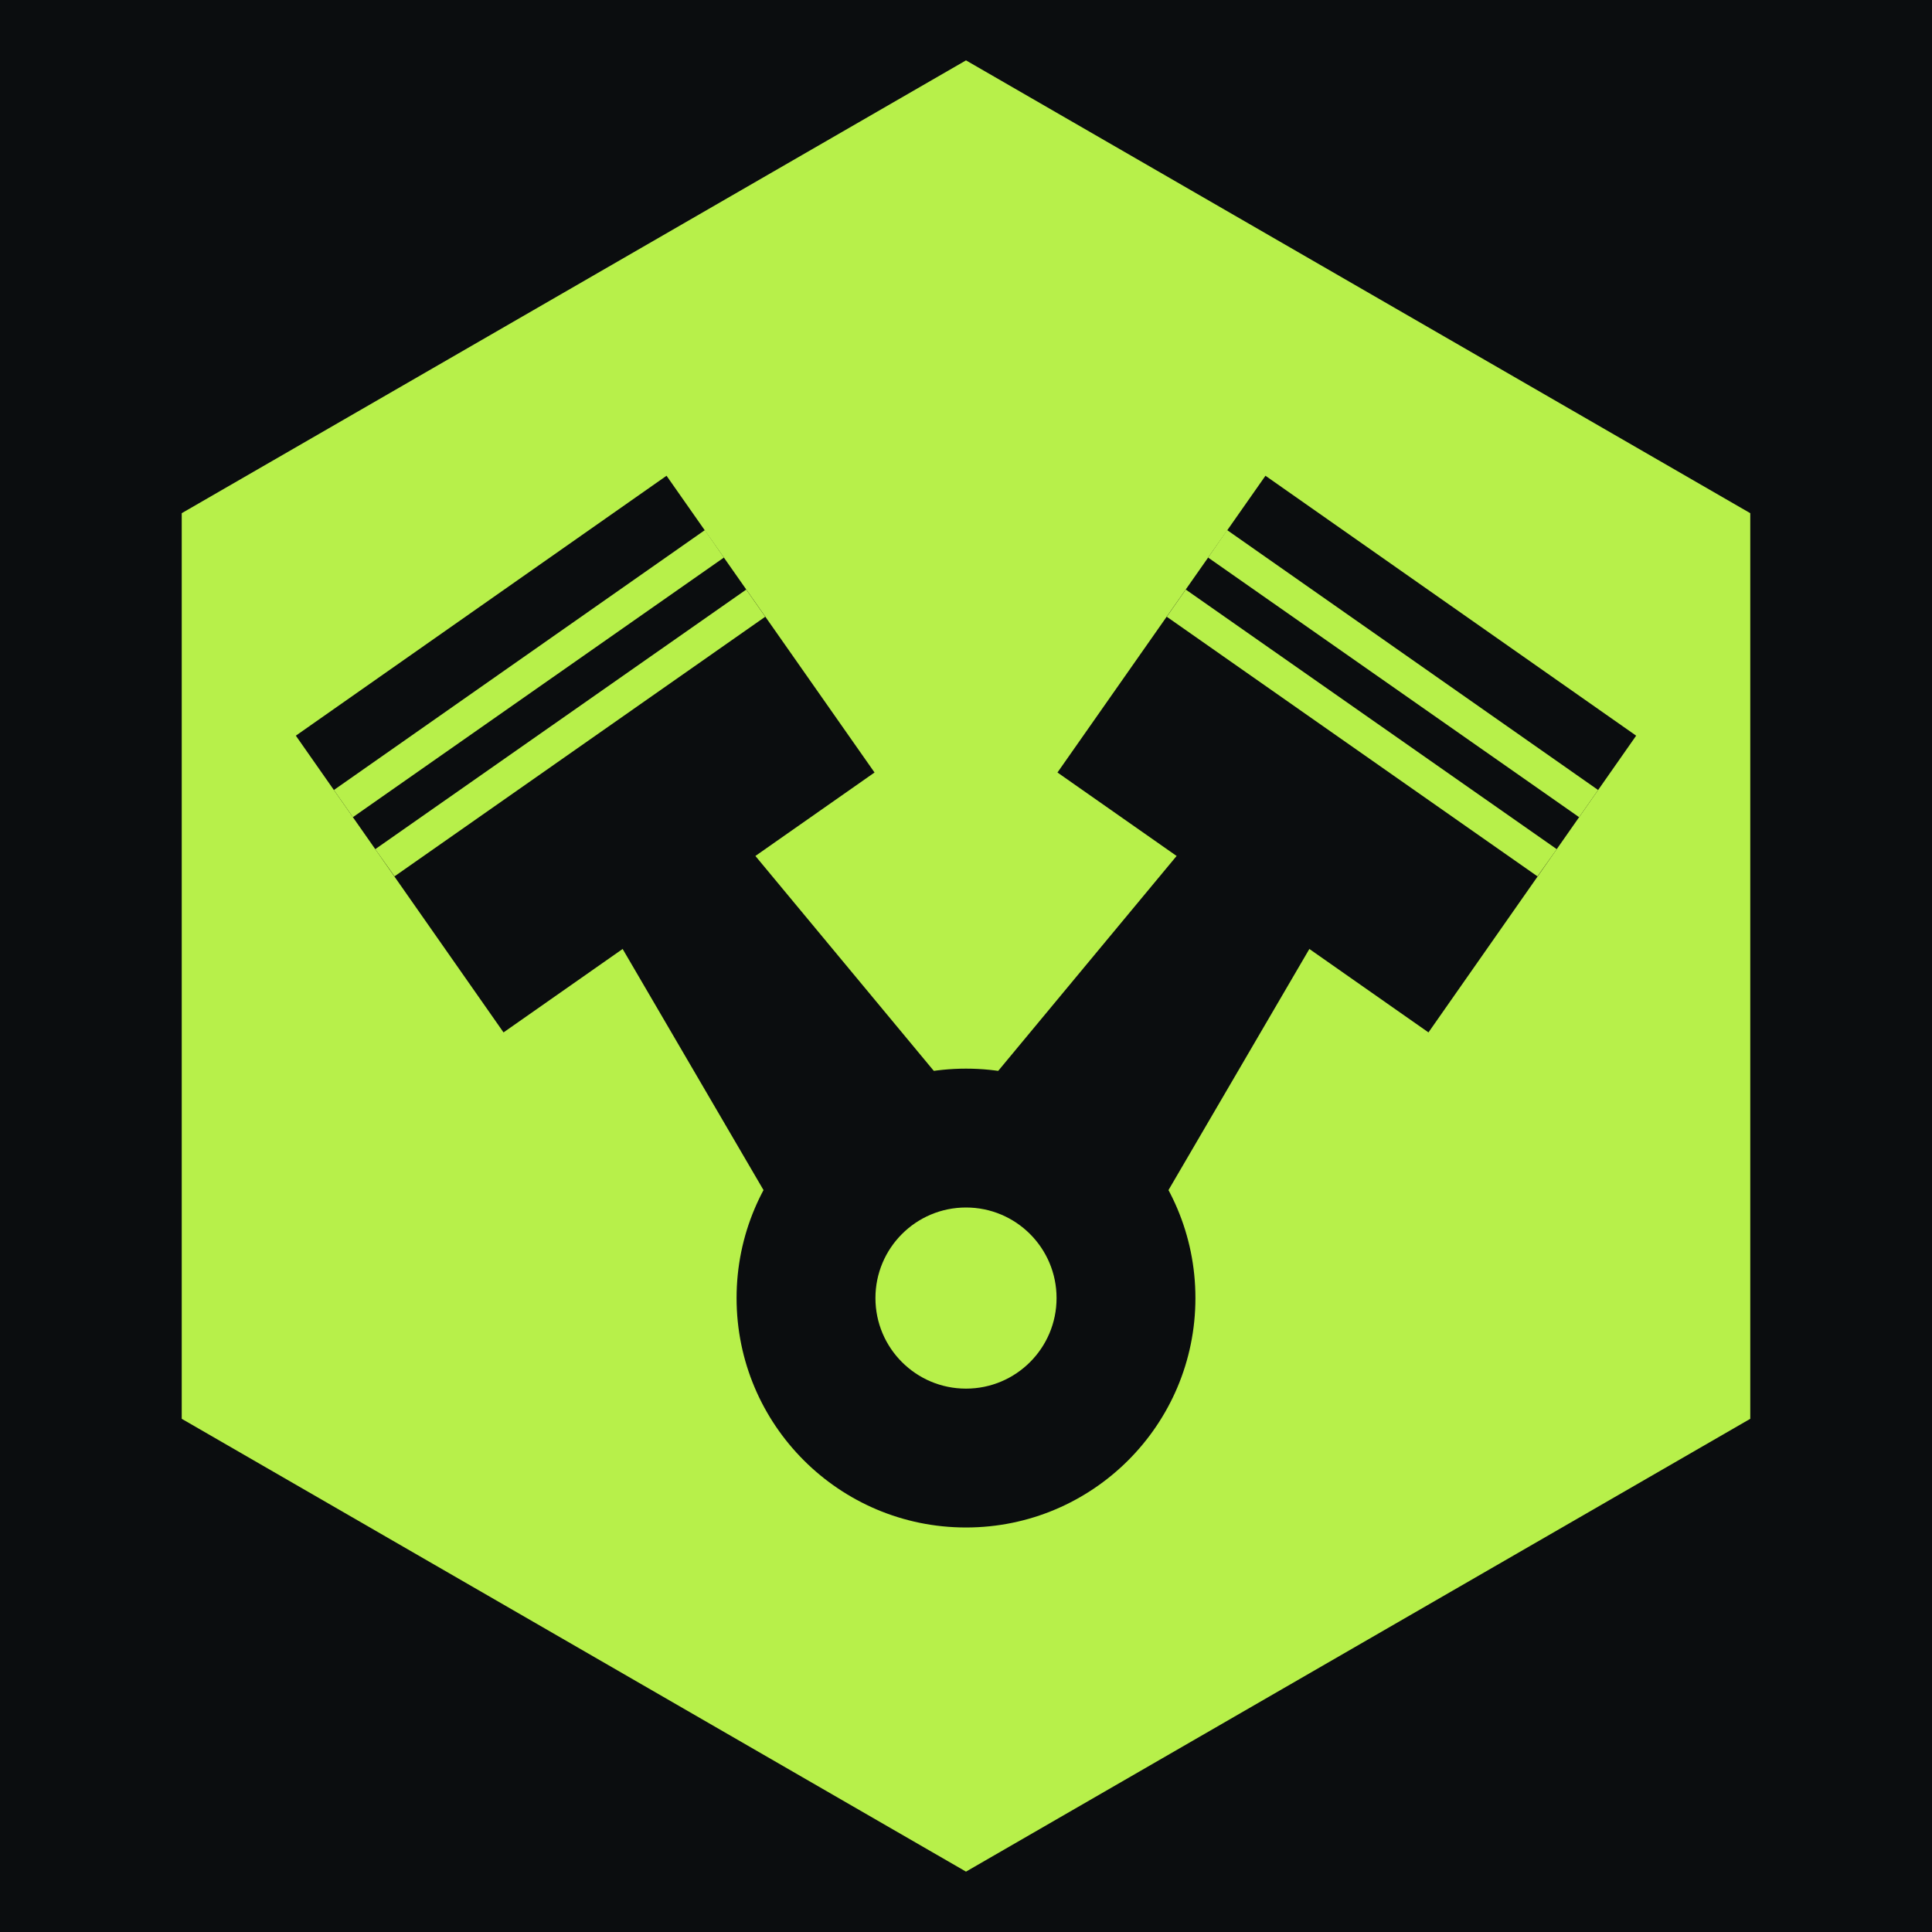
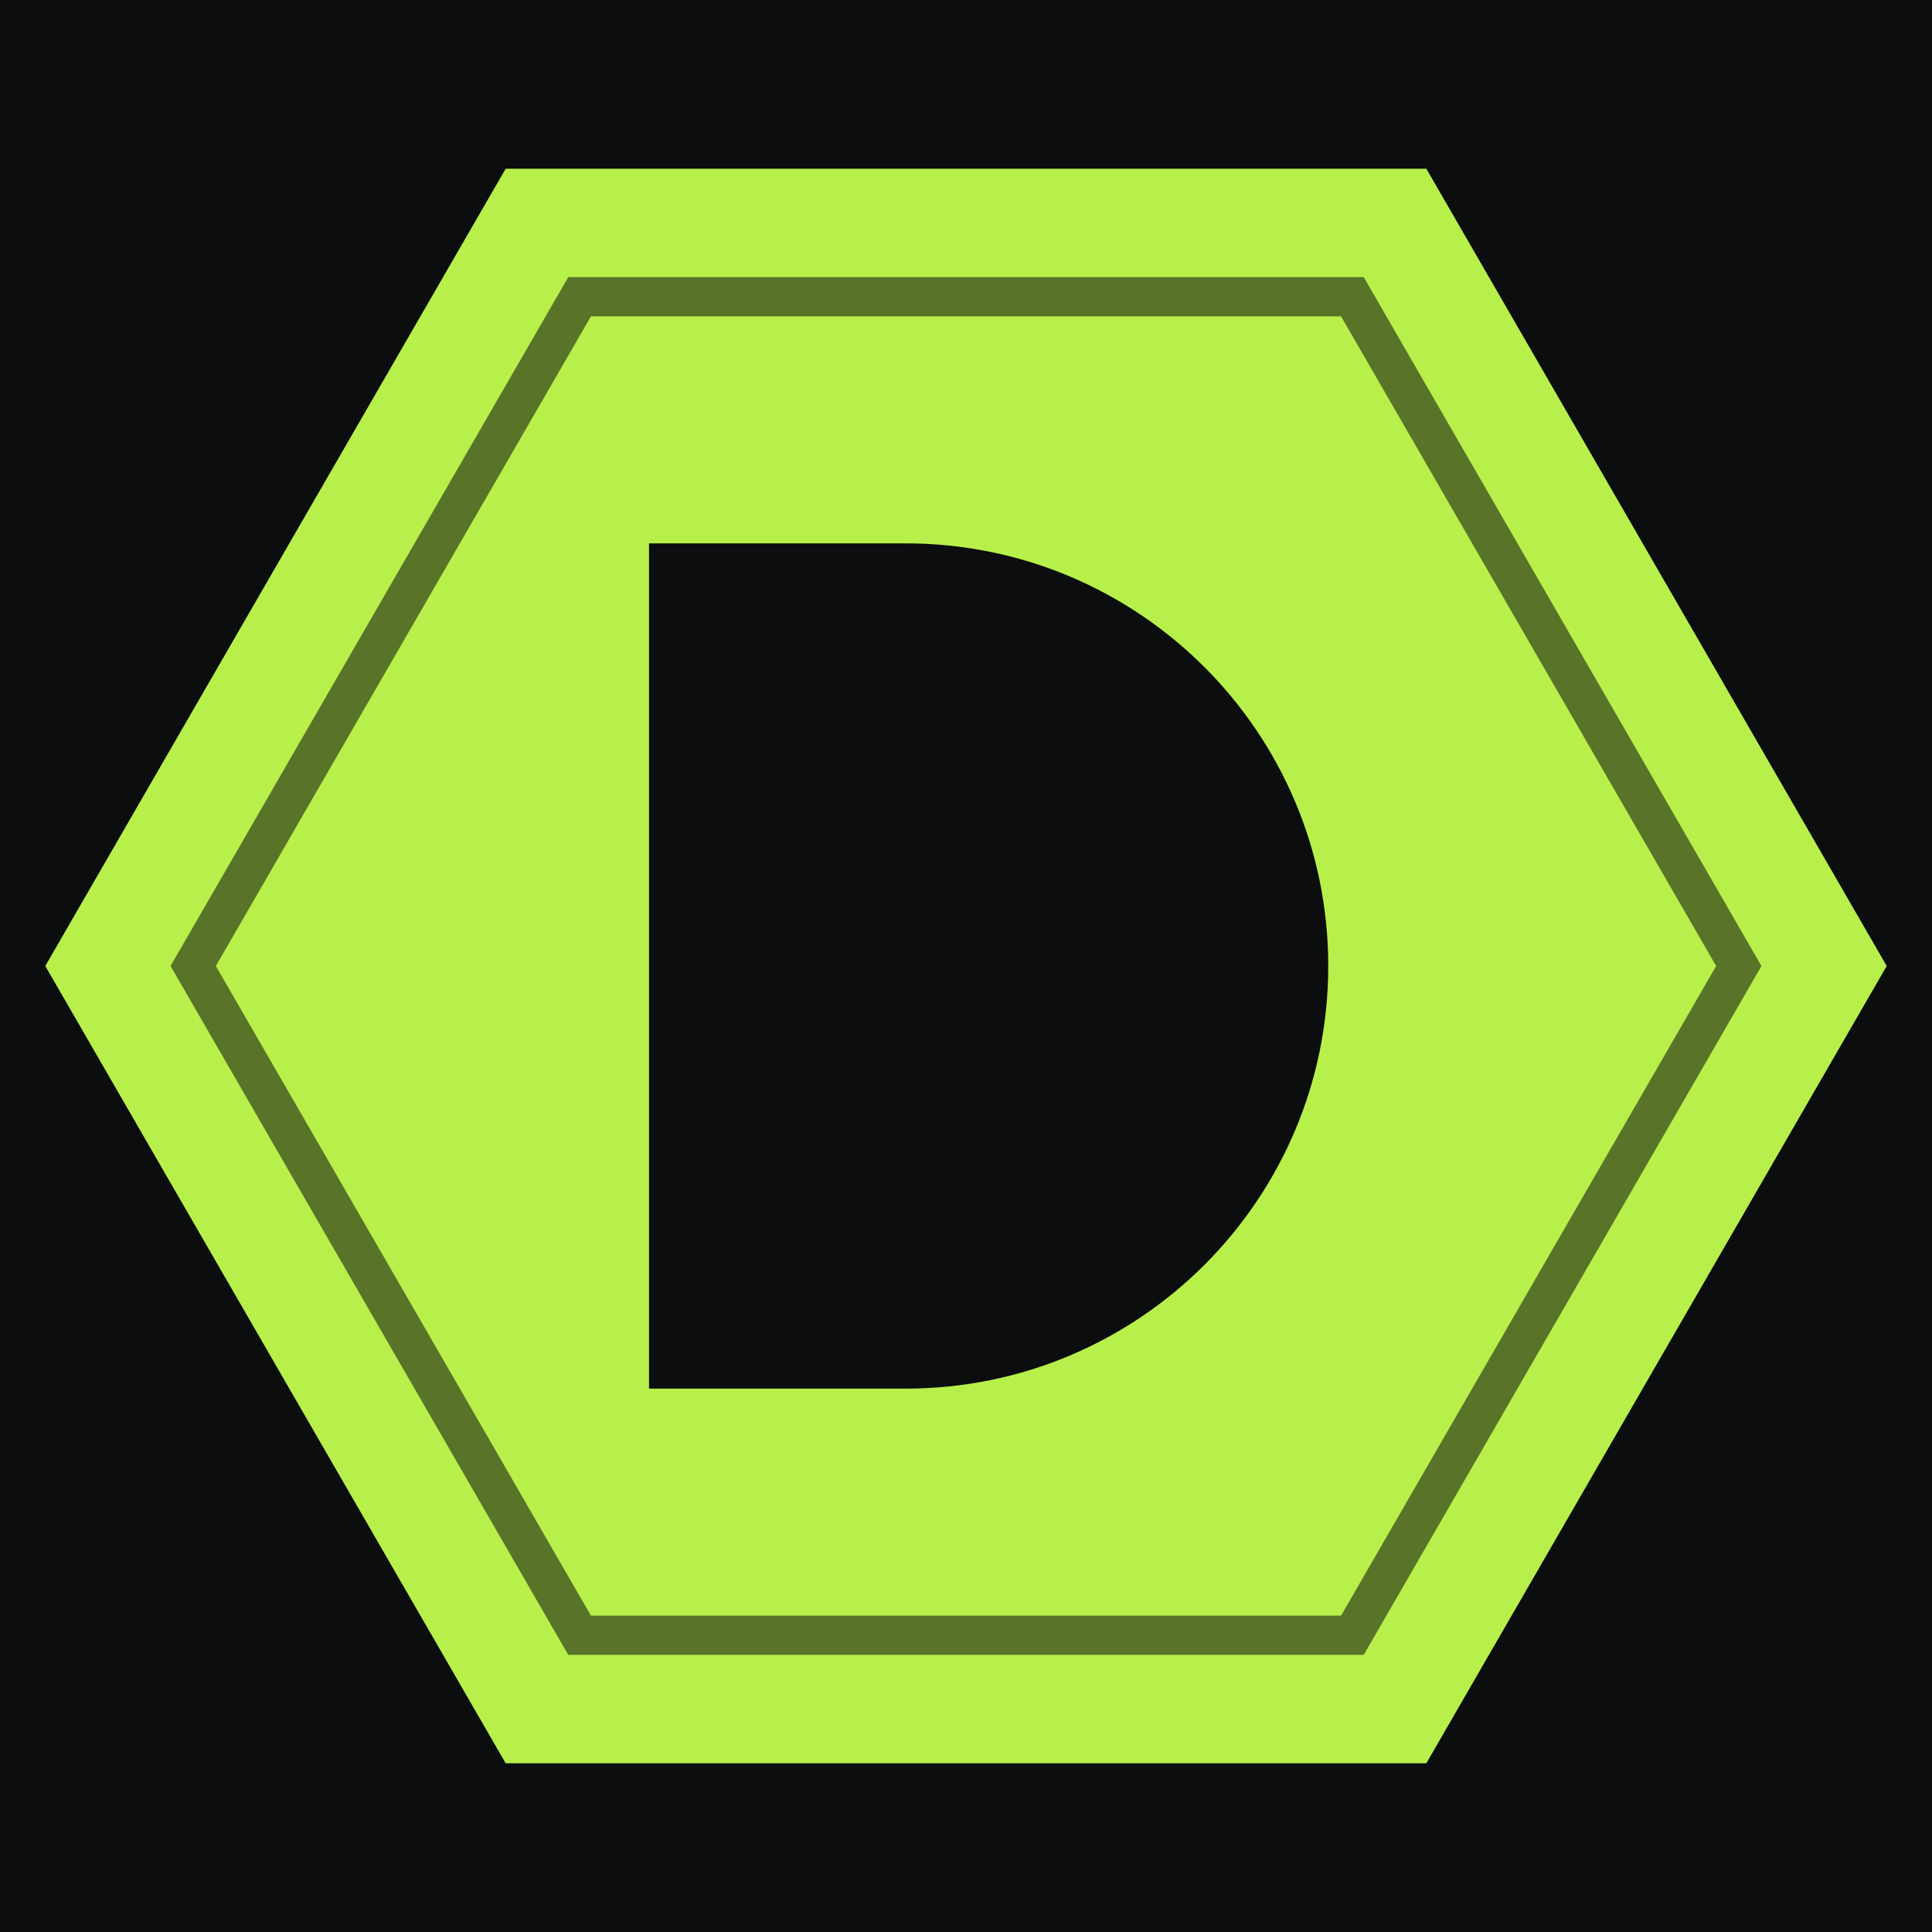
<svg xmlns="http://www.w3.org/2000/svg" viewBox="0 0 64 64">
  <rect width="64" height="64" fill="#0B0D0F" />
-   <path d="M32.00 2.00 L57.98 17.00 L57.98 47.00 L32.00 62.00 L6.02 47.00 L6.02 17.00Z" fill="#B7F04A" />
-   <path d="M9.80 24.37 L22.08 15.76 L28.97 25.59 L16.68 34.20Z" fill="#0B0D0F" />
-   <path d="M11.06 26.17 L23.35 17.56 L23.98 18.47 L11.69 27.07Z" fill="#B7F04A" />
-   <path d="M12.43 28.13 L24.72 19.53 L25.35 20.43 L13.07 29.03Z" fill="#B7F04A" />
-   <path d="M20.12 30.57 L24.38 27.58 L35.28 40.71 L28.72 45.29Z" fill="#0B0D0F" />
-   <path d="M41.92 15.76 L54.20 24.37 L47.32 34.20 L35.03 25.59Z" fill="#0B0D0F" />
-   <path d="M40.65 17.56 L52.94 26.17 L52.31 27.07 L40.02 18.47Z" fill="#B7F04A" />
-   <path d="M39.28 19.53 L51.57 28.13 L50.93 29.03 L38.65 20.43Z" fill="#B7F04A" />
-   <path d="M39.62 27.58 L43.88 30.57 L35.28 45.29 L28.72 40.71Z" fill="#0B0D0F" />
-   <circle cx="32" cy="43" r="7.6" fill="#0B0D0F" />
-   <circle cx="32" cy="43" r="3" fill="#B7F04A" />
+   <path d="M62.50 32.00 L47.25 58.41 L16.75 58.41 L1.50 32.00 L16.75 5.59 L47.25 5.59Z M21.5 18 H30.0 A14.0 14.0 0 0 1 30.0 46 H21.5 Z" fill="#B7F04A" fill-rule="evenodd" />
+   <path d="M57.60 32.00 L44.80 54.17 L19.20 54.17 L6.40 32.00 L19.20 9.83 L44.80 9.83Z" fill="none" stroke="#0B0D0F" stroke-width="1.3" opacity=".55" />
</svg>
